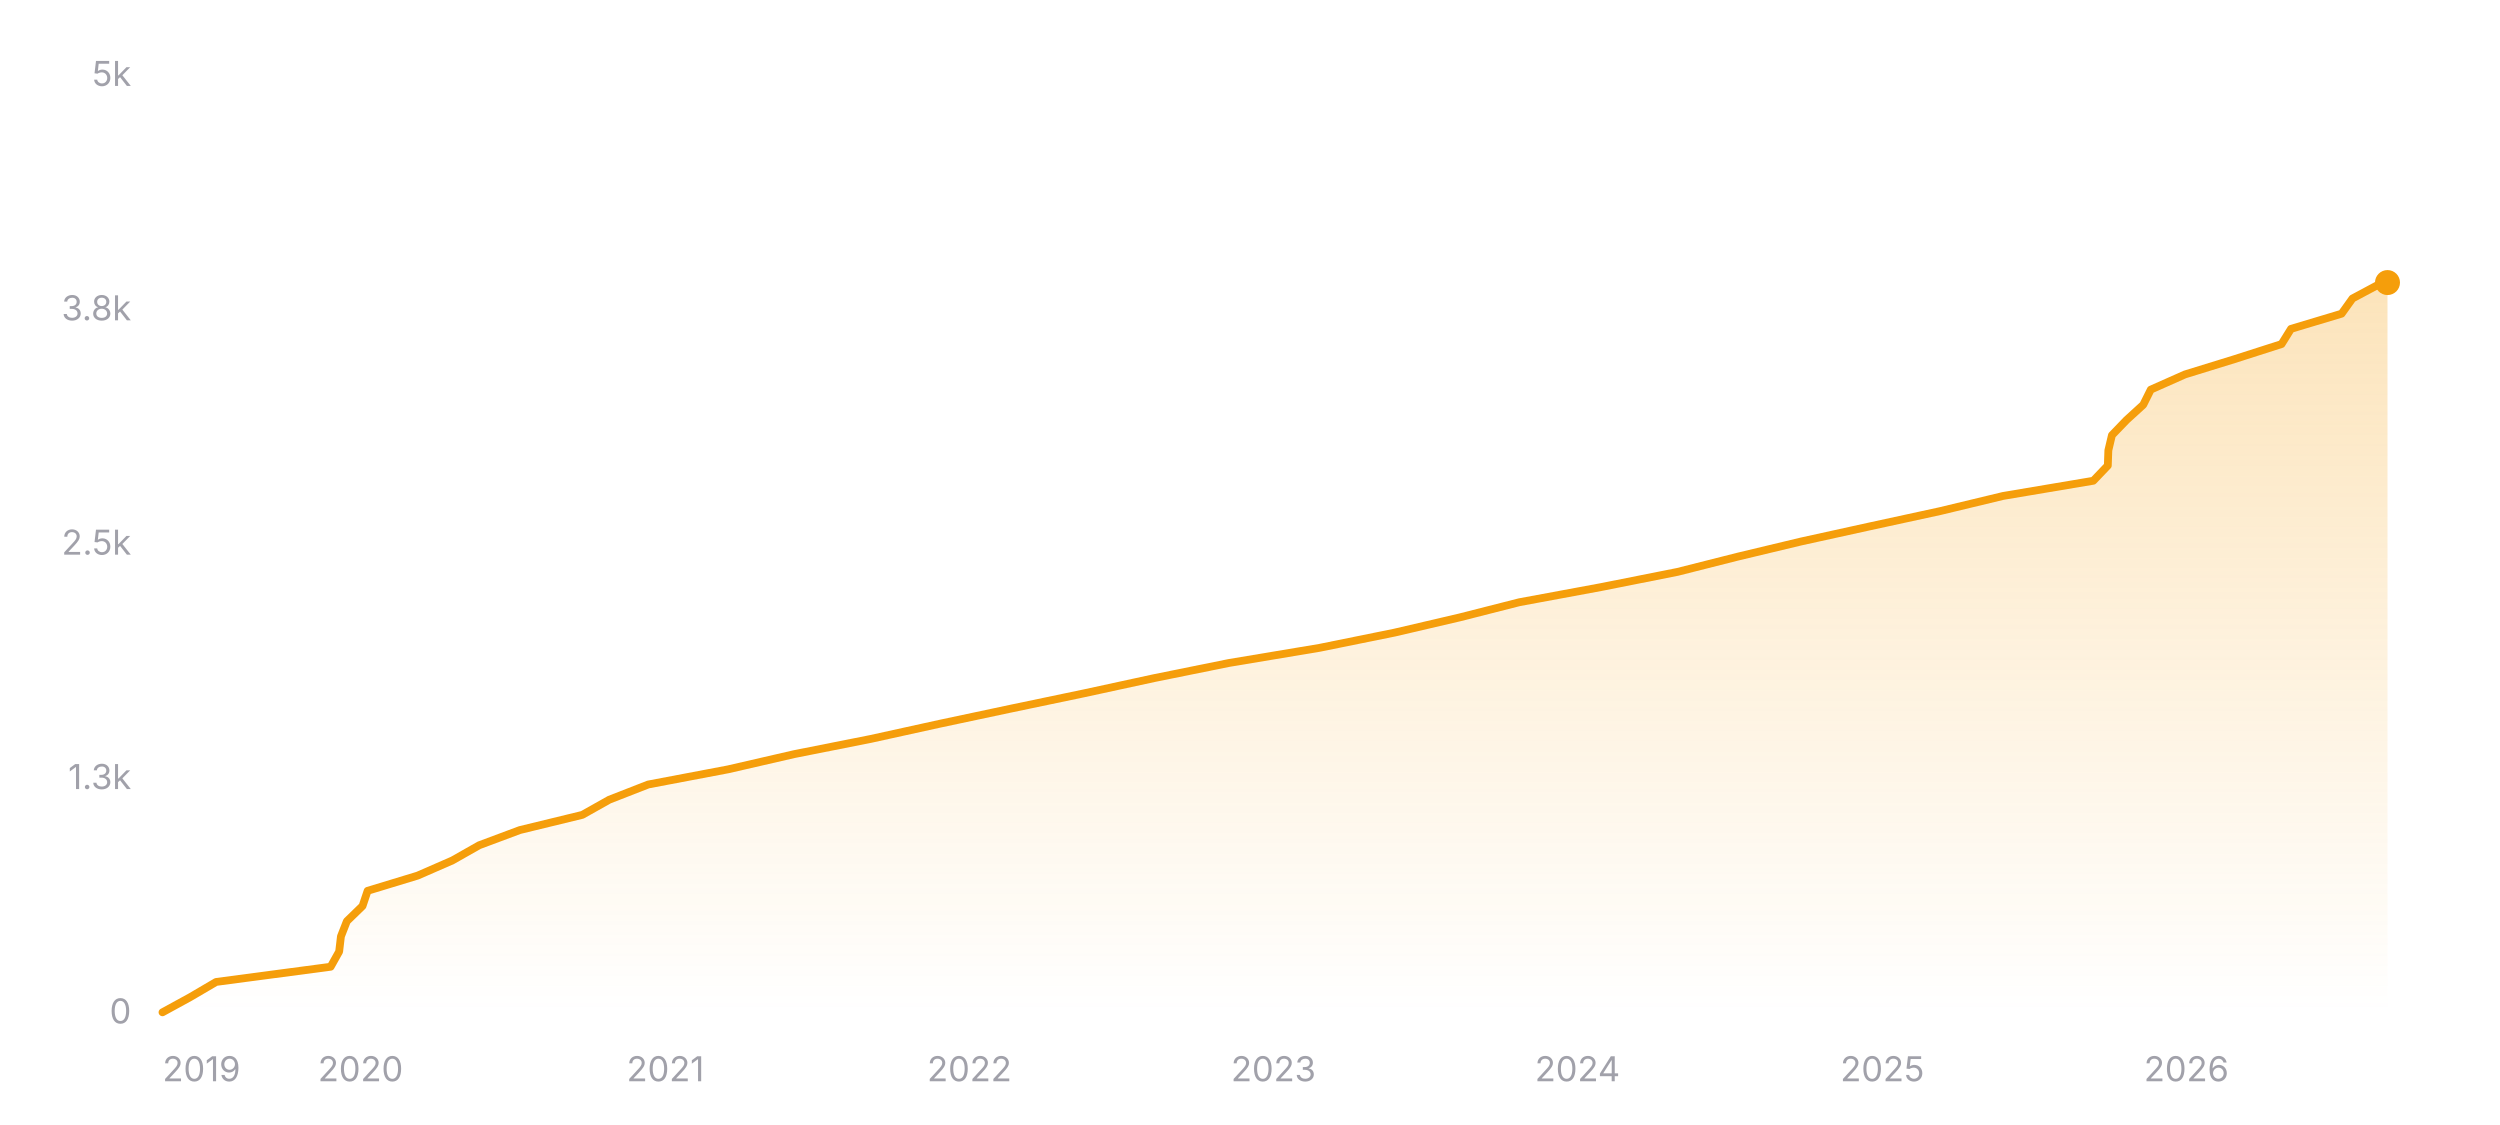
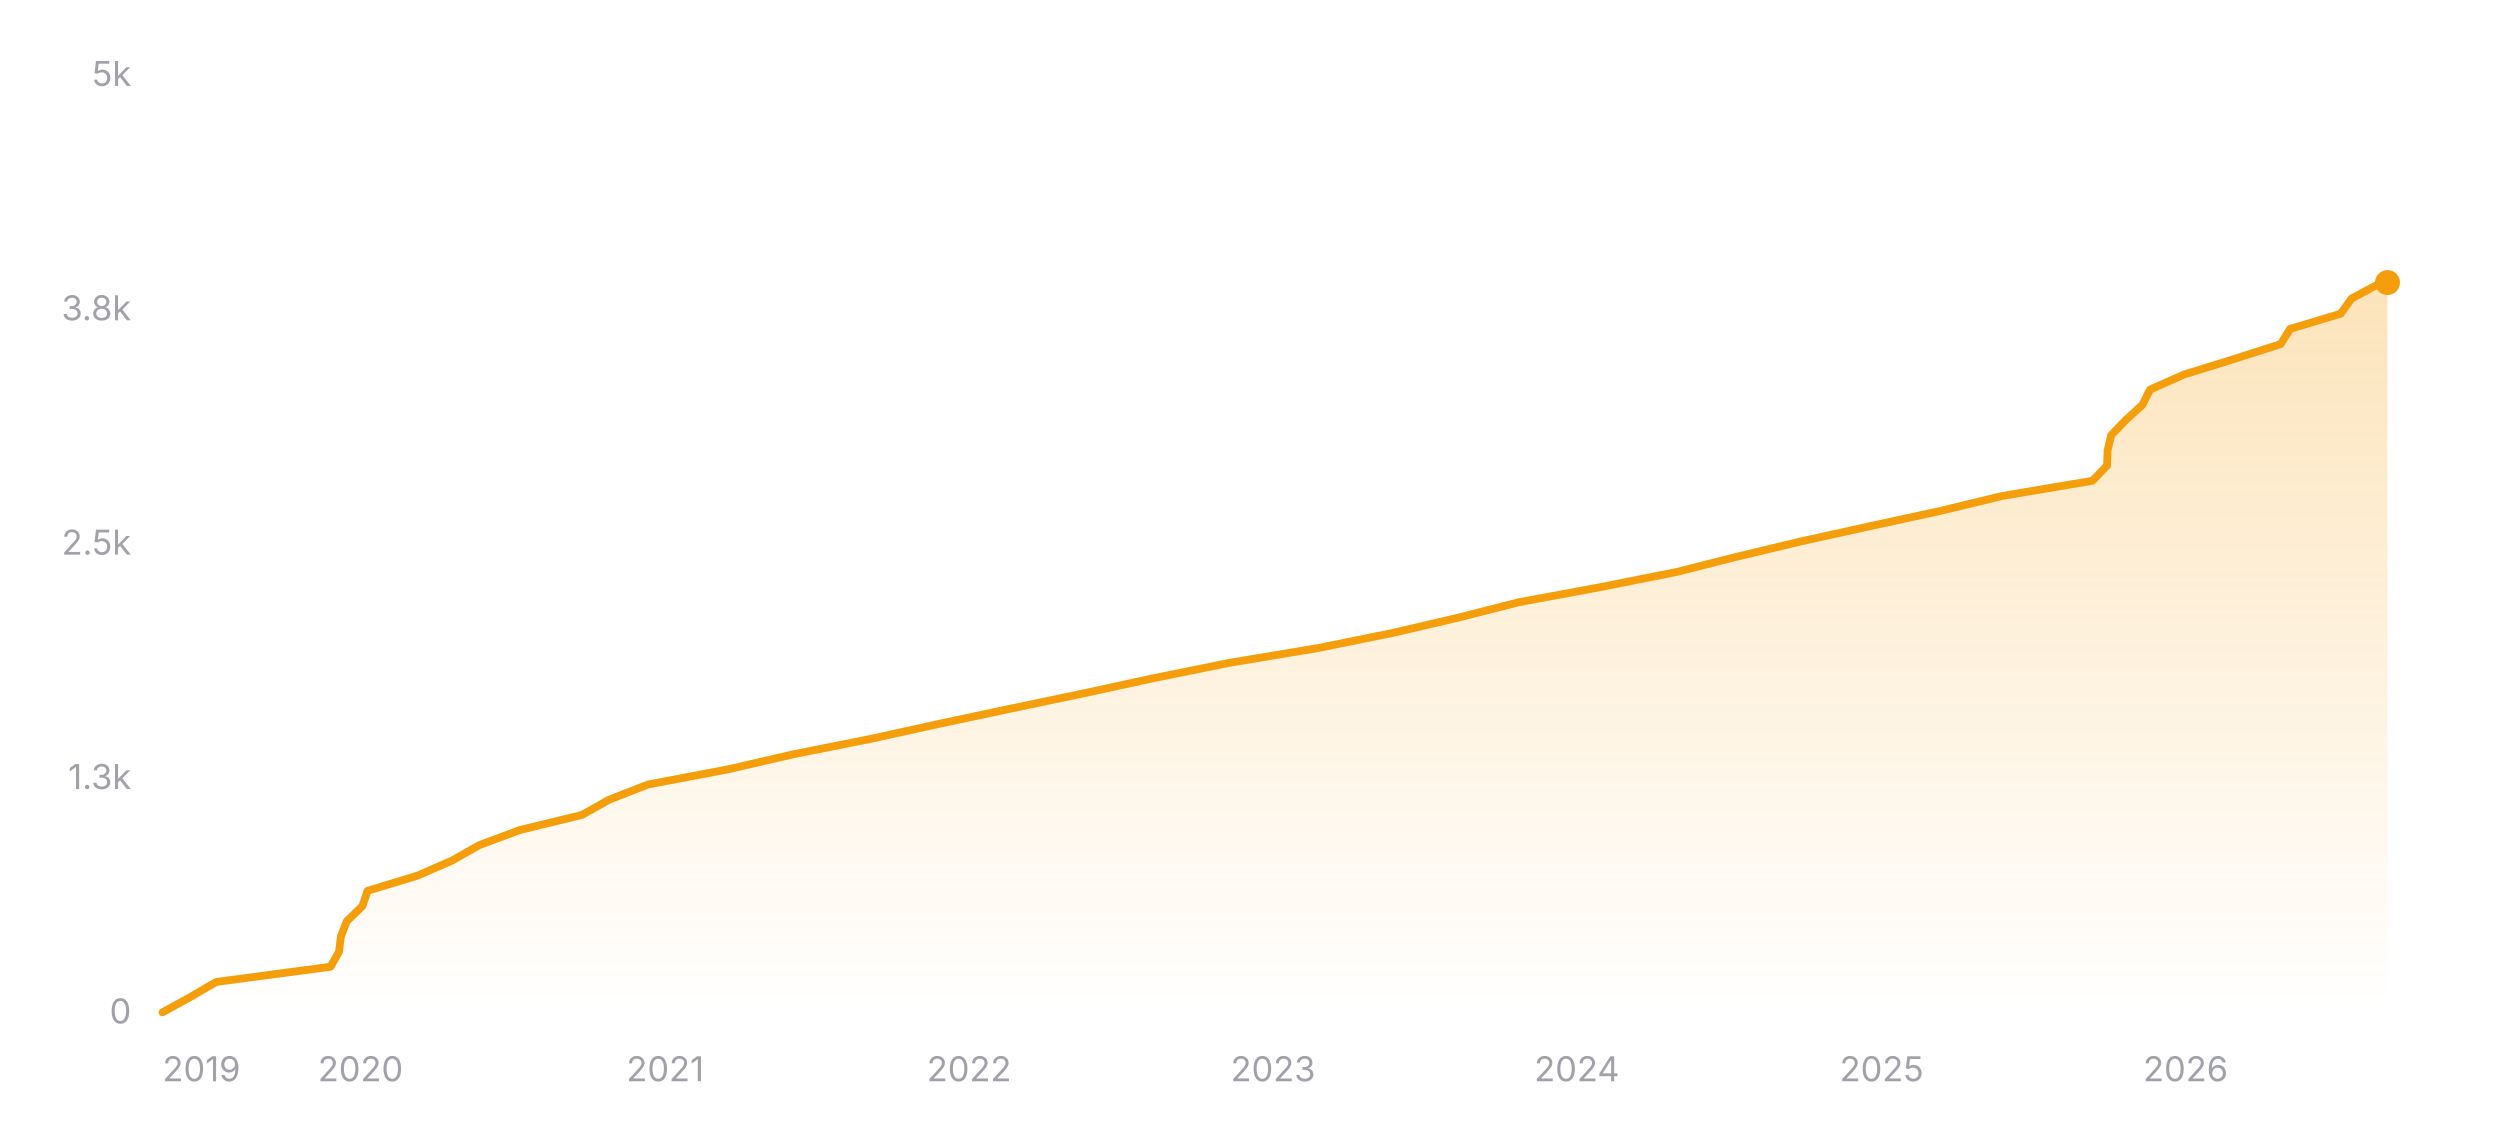
<svg xmlns="http://www.w3.org/2000/svg" width="800" height="360" viewBox="0 0 800 360" role="img" aria-label="Star history of nicejade/markdown-online-editor">
  <defs>
    <linearGradient id="area-dark" x1="0" y1="0" x2="0" y2="1">
      <stop offset="0%" stop-color="#f59e0b" stop-opacity="0.28" />
      <stop offset="100%" stop-color="#f59e0b" stop-opacity="0" />
    </linearGradient>
  </defs>
  <line x1="52" y1="324" x2="764" y2="324" stroke="rgba(255,255,255,0.12)" stroke-width="1" />
  <text x="42" y="327.5" text-anchor="end" font-size="11" fill="#a1a1aa" font-family="ui-sans-serif, system-ui, -apple-system, BlinkMacSystemFont, 'Segoe UI', sans-serif">0</text>
  <line x1="52" y1="249" x2="764" y2="249" stroke="rgba(255,255,255,0.12)" stroke-width="1" stroke-dasharray="3 3" />
  <text x="42" y="252.5" text-anchor="end" font-size="11" fill="#a1a1aa" font-family="ui-sans-serif, system-ui, -apple-system, BlinkMacSystemFont, 'Segoe UI', sans-serif">1.3k</text>
  <line x1="52" y1="174" x2="764" y2="174" stroke="rgba(255,255,255,0.12)" stroke-width="1" stroke-dasharray="3 3" />
  <text x="42" y="177.5" text-anchor="end" font-size="11" fill="#a1a1aa" font-family="ui-sans-serif, system-ui, -apple-system, BlinkMacSystemFont, 'Segoe UI', sans-serif">2.5k</text>
  <line x1="52" y1="99" x2="764" y2="99" stroke="rgba(255,255,255,0.12)" stroke-width="1" stroke-dasharray="3 3" />
  <text x="42" y="102.5" text-anchor="end" font-size="11" fill="#a1a1aa" font-family="ui-sans-serif, system-ui, -apple-system, BlinkMacSystemFont, 'Segoe UI', sans-serif">3.8k</text>
  <line x1="52" y1="24" x2="764" y2="24" stroke="rgba(255,255,255,0.12)" stroke-width="1" stroke-dasharray="3 3" />
  <text x="42" y="27.5" text-anchor="end" font-size="11" fill="#a1a1aa" font-family="ui-sans-serif, system-ui, -apple-system, BlinkMacSystemFont, 'Segoe UI', sans-serif">5k</text>
-   <polygon fill="url(#area-dark)" points="52,324 52,323.94 60.88,319.08 69.16,314.22 105.81,309.36 108.53,304.5 109.1,299.64 111,294.78 116.01,289.92 117.64,285.06 133.63,280.2 144.77,275.34 153.34,270.48 166.35,265.62 186.33,260.76 194.98,255.9 207.43,251.04 233.04,246.18 254.15,241.32 278.63,236.46 300.72,231.6 323.59,226.74 346.82,221.88 369.23,217.02 393.23,212.16 422.3,207.3 446.25,202.44 467.07,197.58 486.16,192.72 512.38,187.86 536.83,183 556.04,178.14 576.34,173.28 598.43,168.42 620.81,163.56 641.01,158.7 669.86,153.84 674.5,148.98 674.67,144.12 675.82,139.26 680.5,134.4 685.83,129.54 688.25,124.68 699.19,119.82 714.93,114.96 730.1,110.1 733.12,105.24 749.31,100.38 752.79,95.52 761.88,90.66 763.13,90.42 764,90.42 764,324" />
-   <polyline fill="none" stroke="#f59e0b" stroke-width="2.5" stroke-linecap="round" stroke-linejoin="round" points="52,323.94 60.88,319.08 69.16,314.22 105.81,309.36 108.53,304.5 109.1,299.64 111,294.78 116.01,289.92 117.64,285.06 133.63,280.2 144.77,275.34 153.34,270.48 166.35,265.62 186.33,260.76 194.98,255.9 207.43,251.04 233.04,246.18 254.15,241.32 278.63,236.46 300.72,231.6 323.59,226.74 346.82,221.88 369.23,217.02 393.23,212.16 422.3,207.3 446.25,202.44 467.07,197.58 486.16,192.72 512.38,187.86 536.83,183 556.04,178.14 576.34,173.28 598.43,168.42 620.81,163.56 641.01,158.7 669.86,153.84 674.5,148.98 674.67,144.12 675.82,139.26 680.5,134.4 685.83,129.54 688.25,124.68 699.19,119.82 714.93,114.96 730.1,110.1 733.12,105.24 749.31,100.38 752.79,95.52 761.88,90.66 763.13,90.42 764,90.42" />
+   <polygon fill="url(#area-dark)" points="52,324 52,323.94 60.87,319.08 69.16,314.22 105.78,309.36 108.51,304.5 109.08,299.64 110.98,294.78 115.99,289.92 117.62,285.06 133.6,280.2 144.73,275.34 153.3,270.48 166.3,265.62 186.28,260.76 194.92,255.9 207.36,251.04 232.97,246.18 254.07,241.32 278.54,236.46 300.62,231.6 323.48,226.74 346.71,221.88 369.1,217.02 393.09,212.16 422.15,207.3 446.1,202.44 466.9,197.58 485.98,192.72 512.2,187.86 536.64,183 555.84,178.14 576.13,173.28 598.22,168.42 620.59,163.56 640.78,158.7 669.61,153.84 674.26,148.98 674.43,144.12 675.57,139.26 680.25,134.4 685.58,129.54 688,124.68 698.94,119.82 714.67,114.96 729.83,110.1 732.85,105.24 749.03,100.38 752.51,95.52 761.59,90.66 762.84,90.42 764,90.42 764,324" />
+   <polyline fill="none" stroke="#f59e0b" stroke-width="2.5" stroke-linecap="round" stroke-linejoin="round" points="52,323.94 60.87,319.08 69.16,314.22 105.78,309.36 108.51,304.5 109.08,299.64 110.98,294.78 115.99,289.92 117.62,285.06 133.6,280.2 144.73,275.34 153.3,270.48 166.3,265.62 186.28,260.76 194.92,255.9 207.36,251.04 232.97,246.18 254.07,241.32 278.54,236.46 300.62,231.6 323.48,226.74 346.71,221.88 369.1,217.02 393.09,212.16 422.15,207.3 446.1,202.44 466.9,197.58 485.98,192.72 512.2,187.86 536.64,183 555.84,178.14 576.13,173.28 598.22,168.42 620.59,163.56 640.78,158.7 669.61,153.84 674.26,148.98 674.43,144.12 675.57,139.26 680.25,134.4 685.58,129.54 688,124.68 698.94,119.82 714.67,114.96 729.83,110.1 732.85,105.24 749.03,100.38 752.51,95.52 761.59,90.66 762.84,90.42 764,90.42" />
  <circle cx="764" cy="90.42" r="4" fill="#f59e0b" />
  <text x="52" y="346" text-anchor="start" font-size="11" fill="#a1a1aa" font-family="ui-sans-serif, system-ui, -apple-system, BlinkMacSystemFont, 'Segoe UI', sans-serif">2019</text>
-   <text x="115.37" y="346" text-anchor="middle" font-size="11" fill="#a1a1aa" font-family="ui-sans-serif, system-ui, -apple-system, BlinkMacSystemFont, 'Segoe UI', sans-serif">2020</text>
-   <text x="212.93" y="346" text-anchor="middle" font-size="11" fill="#a1a1aa" font-family="ui-sans-serif, system-ui, -apple-system, BlinkMacSystemFont, 'Segoe UI', sans-serif">2021</text>
-   <text x="310.22" y="346" text-anchor="middle" font-size="11" fill="#a1a1aa" font-family="ui-sans-serif, system-ui, -apple-system, BlinkMacSystemFont, 'Segoe UI', sans-serif">2022</text>
-   <text x="407.5" y="346" text-anchor="middle" font-size="11" fill="#a1a1aa" font-family="ui-sans-serif, system-ui, -apple-system, BlinkMacSystemFont, 'Segoe UI', sans-serif">2023</text>
-   <text x="504.79" y="346" text-anchor="middle" font-size="11" fill="#a1a1aa" font-family="ui-sans-serif, system-ui, -apple-system, BlinkMacSystemFont, 'Segoe UI', sans-serif">2024</text>
-   <text x="602.35" y="346" text-anchor="middle" font-size="11" fill="#a1a1aa" font-family="ui-sans-serif, system-ui, -apple-system, BlinkMacSystemFont, 'Segoe UI', sans-serif">2025</text>
-   <text x="699.64" y="346" text-anchor="middle" font-size="11" fill="#a1a1aa" font-family="ui-sans-serif, system-ui, -apple-system, BlinkMacSystemFont, 'Segoe UI', sans-serif">2026</text>
+   <text x="115.35" y="346" text-anchor="middle" font-size="11" fill="#a1a1aa" font-family="ui-sans-serif, system-ui, -apple-system, BlinkMacSystemFont, 'Segoe UI', sans-serif">2020</text>
+   <text x="212.86" y="346" text-anchor="middle" font-size="11" fill="#a1a1aa" font-family="ui-sans-serif, system-ui, -apple-system, BlinkMacSystemFont, 'Segoe UI', sans-serif">2021</text>
+   <text x="310.11" y="346" text-anchor="middle" font-size="11" fill="#a1a1aa" font-family="ui-sans-serif, system-ui, -apple-system, BlinkMacSystemFont, 'Segoe UI', sans-serif">2022</text>
+   <text x="407.36" y="346" text-anchor="middle" font-size="11" fill="#a1a1aa" font-family="ui-sans-serif, system-ui, -apple-system, BlinkMacSystemFont, 'Segoe UI', sans-serif">2023</text>
+   <text x="504.61" y="346" text-anchor="middle" font-size="11" fill="#a1a1aa" font-family="ui-sans-serif, system-ui, -apple-system, BlinkMacSystemFont, 'Segoe UI', sans-serif">2024</text>
+   <text x="602.13" y="346" text-anchor="middle" font-size="11" fill="#a1a1aa" font-family="ui-sans-serif, system-ui, -apple-system, BlinkMacSystemFont, 'Segoe UI', sans-serif">2025</text>
+   <text x="699.38" y="346" text-anchor="middle" font-size="11" fill="#a1a1aa" font-family="ui-sans-serif, system-ui, -apple-system, BlinkMacSystemFont, 'Segoe UI', sans-serif">2026</text>
</svg>
